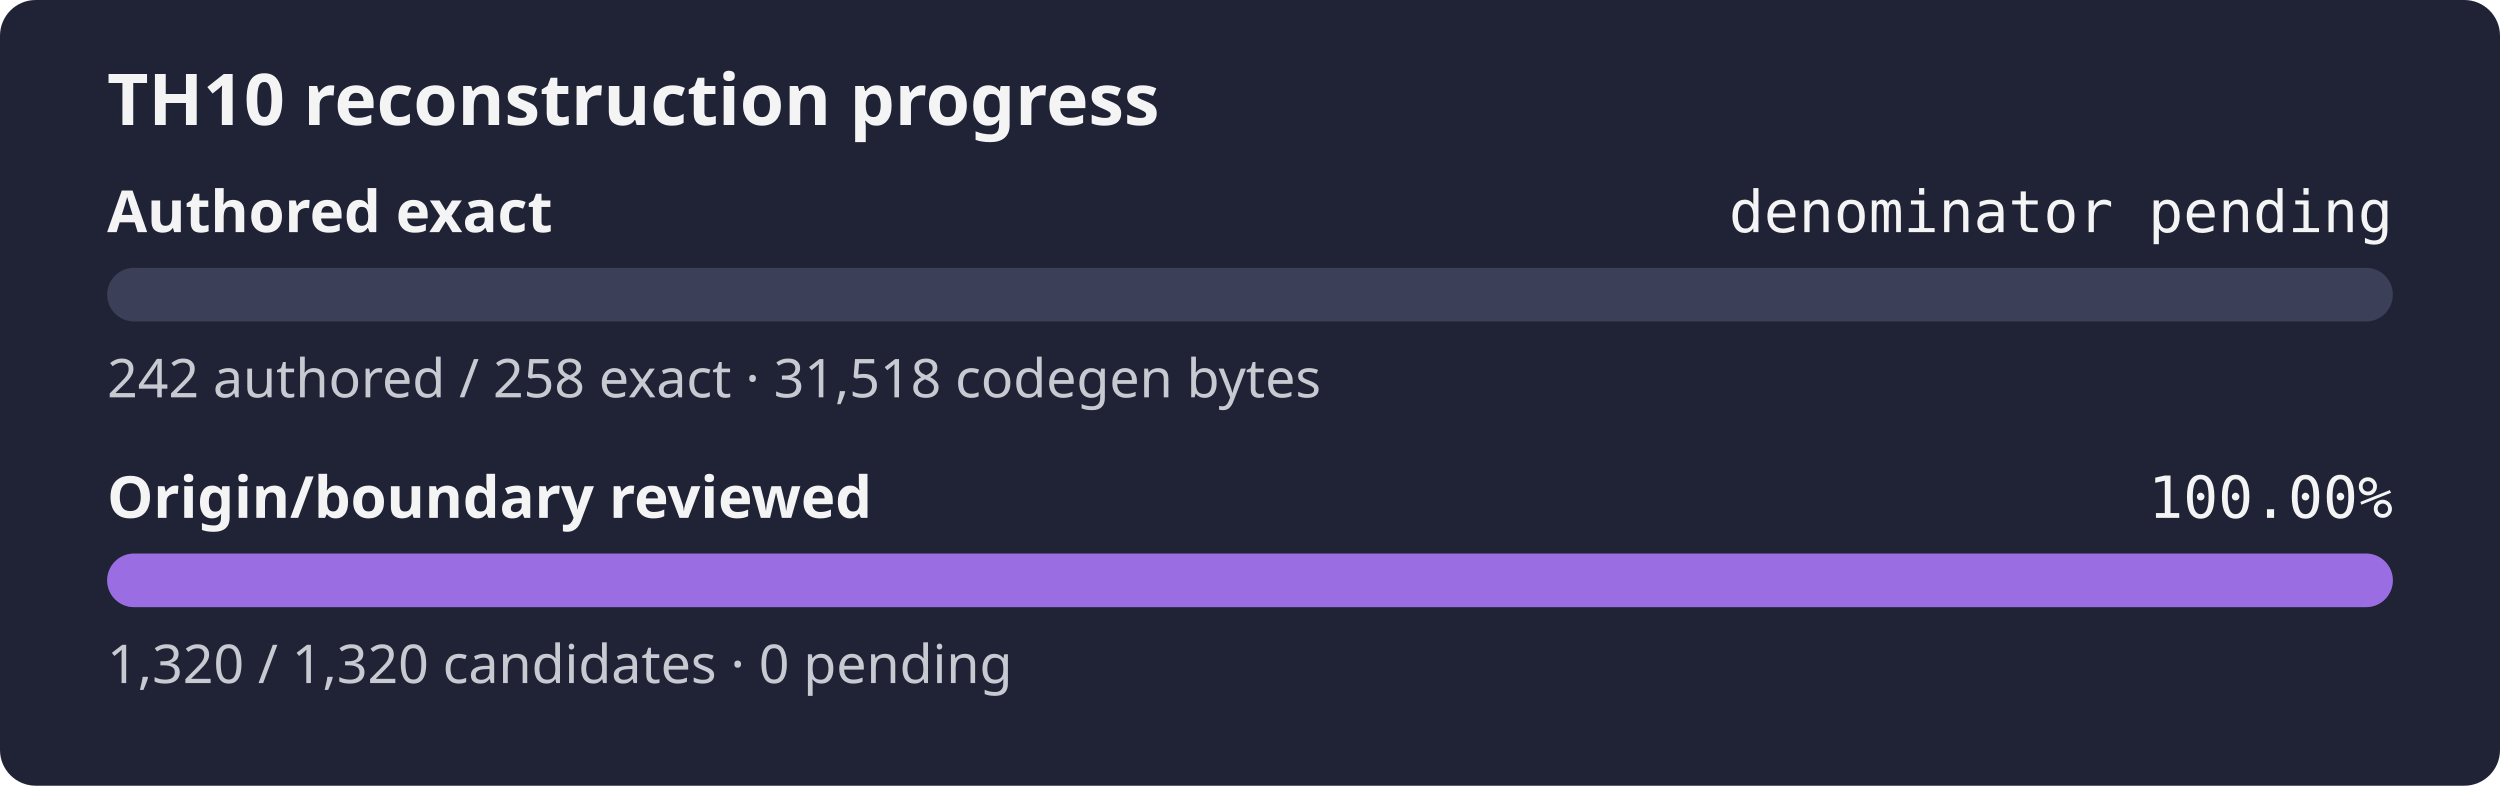
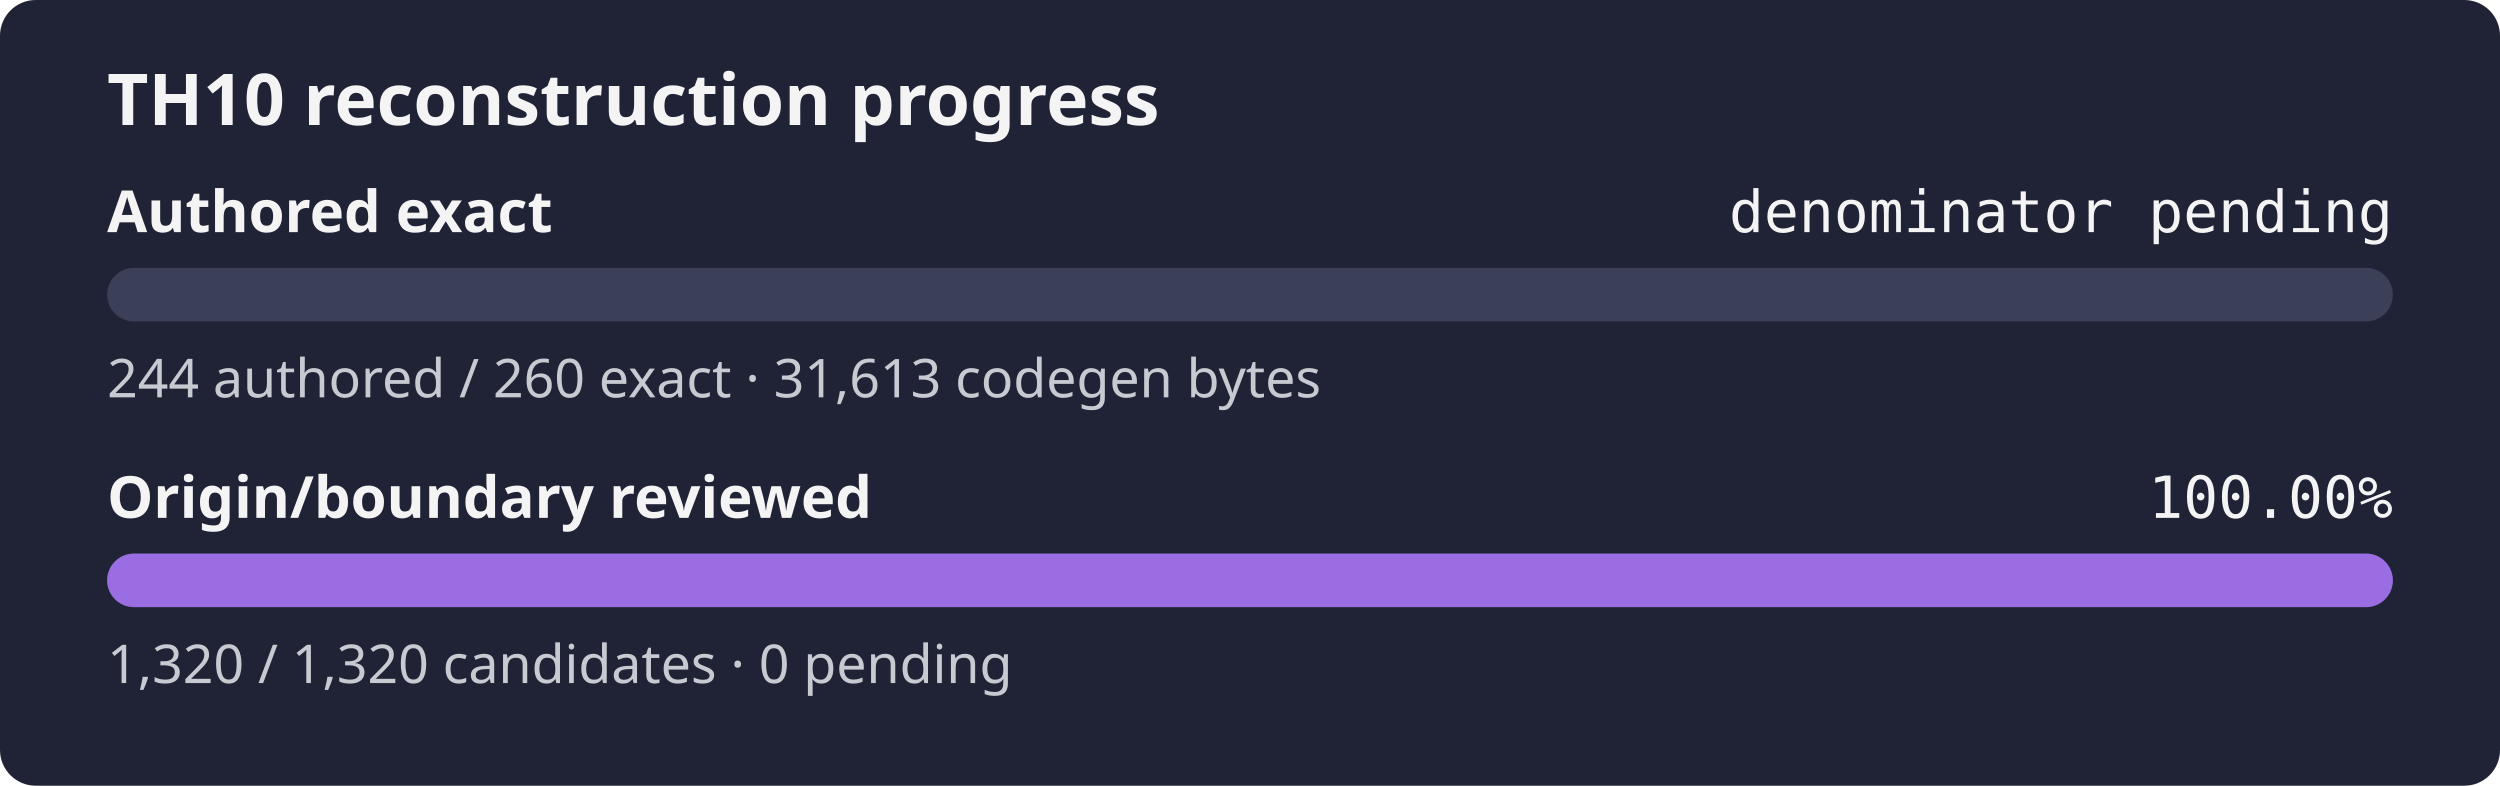
<svg xmlns="http://www.w3.org/2000/svg" width="560" height="176" role="img" aria-label="TH10 reconstruction progress: authored exact denominator pending, origin and boundary review 100.00%">
  <rect width="560" height="176" rx="8" fill="#1f2335" />
  <text x="24" y="28" fill="#f4f4f5" font-family="sans-serif" font-size="16" font-weight="600">TH10 reconstruction progress</text>
  <text x="24" y="52" fill="#f4f4f5" font-family="sans-serif" font-size="13" font-weight="600">Authored exact</text>
  <text x="536" y="52" fill="#f4f4f5" text-anchor="end" font-family="monospace" font-size="13">denominator pending</text>
  <rect x="24" y="60" width="512" height="12" rx="6" fill="#3b4058" />
  <rect x="24" y="60" width="0.00" height="12" rx="6" fill="#9b6de3" />
-   <text x="24" y="89" fill="#c8cad2" font-family="sans-serif" font-size="12">242 authored / 258 exact · 31,518 codegen bytes</text>
+   <text x="24" y="89" fill="#c8cad2" font-family="sans-serif" font-size="12">244 authored / 260 exact · 31,613 codegen bytes</text>
  <text x="24" y="116" fill="#f4f4f5" font-family="sans-serif" font-size="13" font-weight="600">Origin/boundary reviewed</text>
  <text x="536" y="116" fill="#f4f4f5" text-anchor="end" font-family="monospace" font-size="13">100.00%</text>
  <rect x="24" y="124" width="512" height="12" rx="6" fill="#3b4058" />
  <rect x="24" y="124" width="512.00" height="12" rx="6" fill="#9b6de3" />
  <text x="24" y="153" fill="#c8cad2" font-family="sans-serif" font-size="12">1,320 / 1,320 candidates · 0 pending</text>
</svg>
